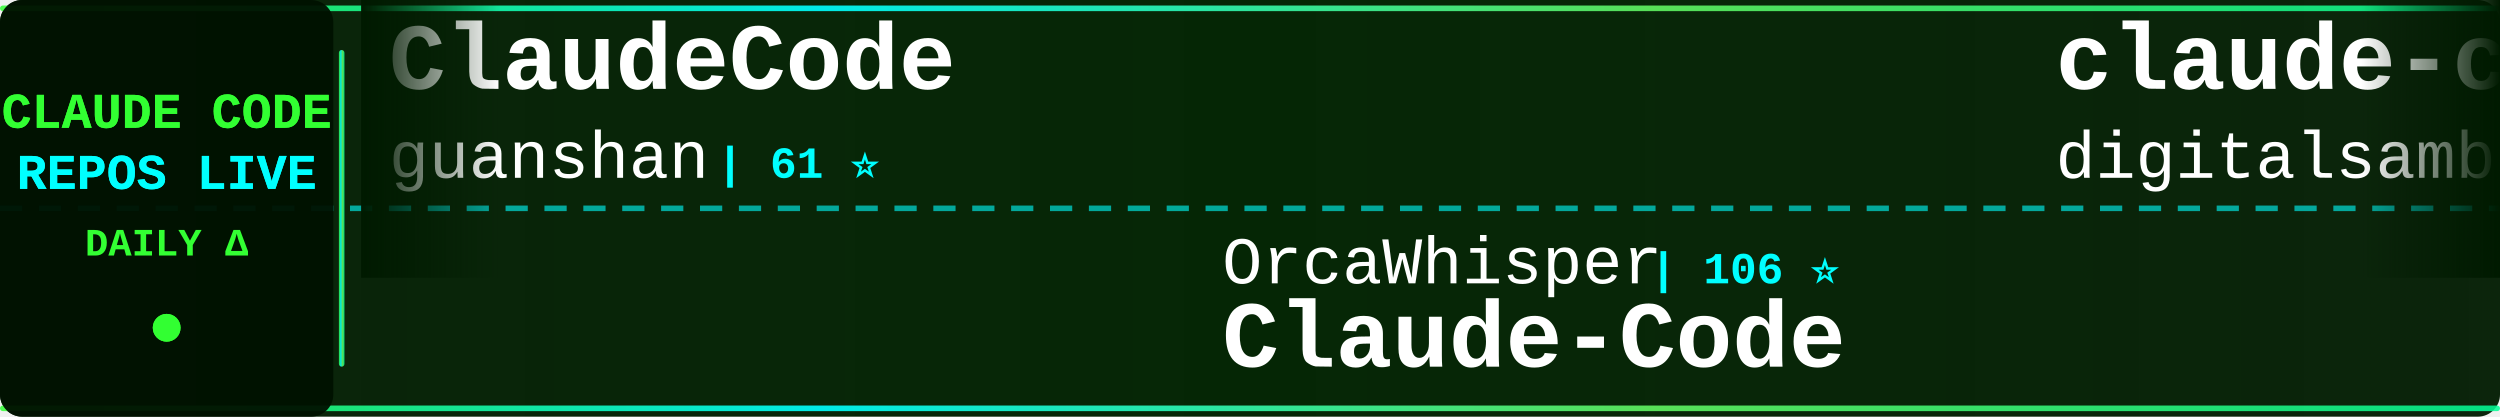
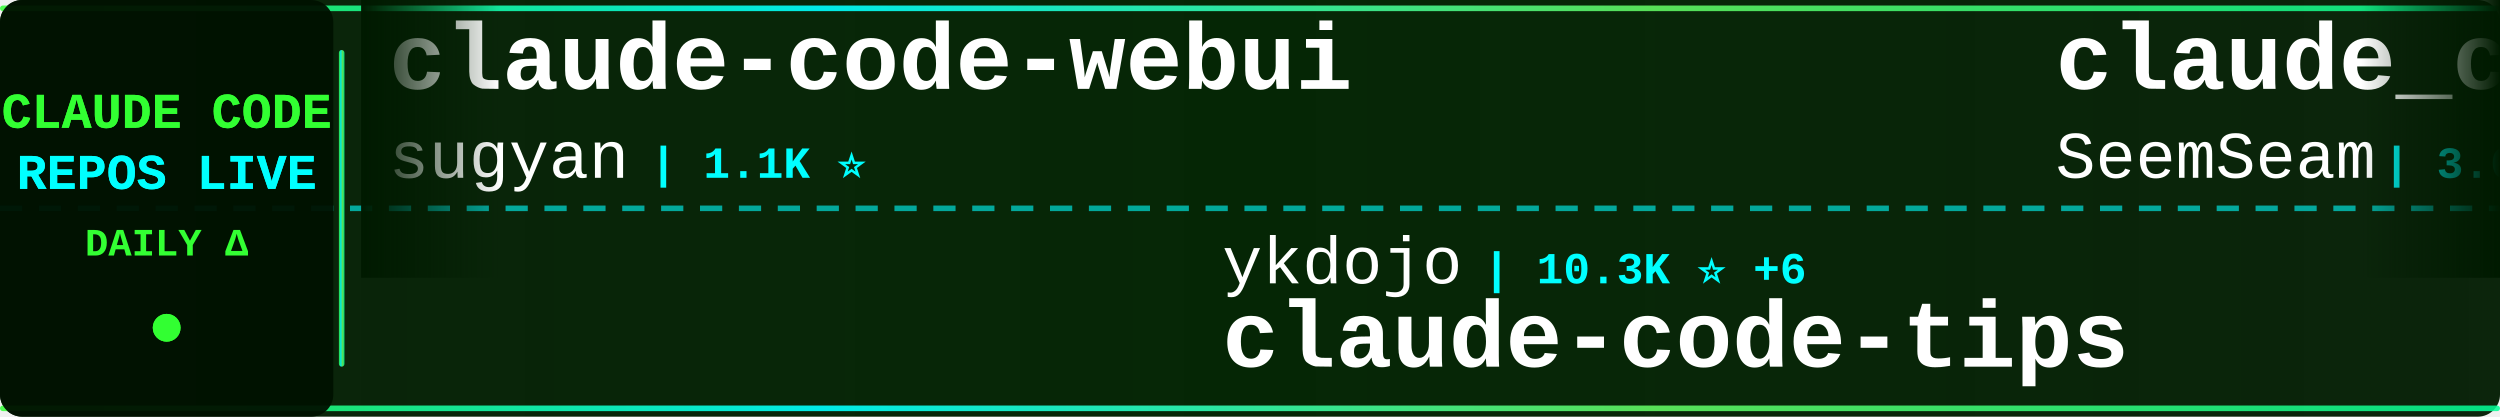
<svg xmlns="http://www.w3.org/2000/svg" width="900" height="150">
  <defs>
    <linearGradient id="tickerBg" x1="0%" y1="0%" x2="100%" y2="0%">
      <stop offset="0%" style="stop-color:#001a00;stop-opacity:0.95" />
      <stop offset="50%" style="stop-color:#002200;stop-opacity:0.98" />
      <stop offset="100%" style="stop-color:#001a00;stop-opacity:0.95" />
    </linearGradient>
    <linearGradient id="borderGrad" x1="0%" y1="0%" x2="100%" y2="0%">
      <stop offset="0%" style="stop-color:#33ff33;stop-opacity:0.85">
        <animate attributeName="stop-opacity" values="0.85;1;0.85" dur="2s" repeatCount="indefinite" />
      </stop>
      <stop offset="33%" style="stop-color:#00ffff;stop-opacity:0.9">
        <animate attributeName="stop-opacity" values="0.9;1;0.9" dur="2.2s" repeatCount="indefinite" />
      </stop>
      <stop offset="66%" style="stop-color:#66ff66;stop-opacity:0.85">
        <animate attributeName="stop-opacity" values="0.85;1;0.85" dur="1.8s" repeatCount="indefinite" />
      </stop>
      <stop offset="100%" style="stop-color:#00ff99;stop-opacity:0.85">
        <animate attributeName="stop-opacity" values="0.85;1;0.85" dur="2s" repeatCount="indefinite" />
      </stop>
    </linearGradient>
    <filter id="textGlow">
      <feGaussianBlur stdDeviation="0.1" result="coloredBlur" />
      <feMerge>
        <feMergeNode in="coloredBlur" />
        <feMergeNode in="SourceGraphic" />
      </feMerge>
    </filter>
    <filter id="metricGlow">
      <feGaussianBlur stdDeviation="0.2" result="coloredBlur" />
      <feMerge>
        <feMergeNode in="coloredBlur" />
        <feMergeNode in="SourceGraphic" />
      </feMerge>
    </filter>
    <linearGradient id="leftFade" x1="0%" y1="0%" x2="100%" y2="0%">
      <stop offset="0%" style="stop-color:#001a00;stop-opacity:1" />
      <stop offset="100%" style="stop-color:#001a00;stop-opacity:0" />
    </linearGradient>
    <linearGradient id="rightFade" x1="0%" y1="0%" x2="100%" y2="0%">
      <stop offset="0%" style="stop-color:#001a00;stop-opacity:0" />
      <stop offset="100%" style="stop-color:#001a00;stop-opacity:1" />
    </linearGradient>
  </defs>
  <rect width="900" height="150" fill="url(#tickerBg)" rx="8" />
  <rect x="0" y="2" width="900" height="2" fill="url(#borderGrad)" rx="1" />
  <rect x="0" y="146" width="900" height="2" fill="url(#borderGrad)" rx="1" />
  <line x1="0" y1="75" x2="900" y2="75" stroke="#00ffff" stroke-width="2" stroke-dasharray="8 6" opacity="0.6" />
  <rect x="0" y="0" width="120" height="150" fill="#001100" opacity="0.95" rx="8" />
  <text x="60" y="46" font-family="'Courier New', monospace" font-size="18" font-weight="bold" fill="#33ff33" text-anchor="middle" filter="url(#textGlow)">
    CLAUDE CODE
  </text>
  <text x="60" y="68" font-family="'Courier New', monospace" font-size="18" font-weight="bold" fill="#00ffff" text-anchor="middle" filter="url(#textGlow)">
    REPOS LIVE
  </text>
  <text x="60" y="92" font-family="'Courier New', monospace" font-size="14" font-weight="bold" fill="#33ff33" text-anchor="middle">
    DAILY Δ
  </text>
  <circle cx="60" cy="118" r="5" fill="#33ff33" filter="url(#metricGlow)">
    <animate attributeName="r" values="4;6;4" dur="1.5s" repeatCount="indefinite" />
    <animate attributeName="opacity" values="0.6;1;0.6" dur="1.5s" repeatCount="indefinite" />
  </circle>
  <rect x="122" y="18" width="2" height="114" fill="url(#borderGrad)" rx="1" />
  <clipPath id="tickerClip">
    <rect x="130" y="0" width="770" height="150" />
  </clipPath>
  <g clip-path="url(#tickerClip)">
    <g id="tickerItems">
      <animateTransform attributeName="transform" attributeType="XML" type="translate" from="0 0" to="-3000 0" dur="54s" repeatCount="indefinite" />
      <g transform="translate(0, 0)">
-         <text x="140" y="32" font-family="'Courier New', monospace" font-size="34" font-weight="bold" fill="#ffffff">ClaudeCode</text>
-         <text x="140" y="64" font-family="'Courier New', monospace" font-size="24" font-weight="normal" fill="#ffffff" opacity="1.0">guanshan</text>
-         <text x="258" y="64" font-family="'Courier New', monospace" font-size="16" font-weight="bold" fill="#00ffff"> | 61 ⭐</text>
+         <text x="140" y="32" font-family="'Courier New', monospace" font-size="34" font-weight="bold" fill="#ffffff">claude-code-webui</text>
+         <text x="140" y="64" font-family="'Courier New', monospace" font-size="24" font-weight="normal" fill="#ffffff" opacity="1.0">sugyan</text>
+         <text x="234" y="64" font-family="'Courier New', monospace" font-size="16" font-weight="bold" fill="#00ffff"> | 1.1K ⭐</text>
      </g>
      <g transform="translate(300, 0)">
-         <text x="140" y="102" font-family="'Courier New', monospace" font-size="24" font-weight="normal" fill="#ffffff" opacity="1.0">OrcaWhisper</text>
-         <text x="294" y="102" font-family="'Courier New', monospace" font-size="16" font-weight="bold" fill="#00ffff"> | 106 ⭐</text>
-         <text x="140" y="132" font-family="'Courier New', monospace" font-size="34" font-weight="bold" fill="#ffffff">Claude-Code</text>
+         <text x="140" y="102" font-family="'Courier New', monospace" font-size="24" font-weight="normal" fill="#ffffff" opacity="1.0">ykdojo</text>
+         <text x="234" y="102" font-family="'Courier New', monospace" font-size="16" font-weight="bold" fill="#00ffff"> | 10.3K ⭐ +6</text>
+         <text x="140" y="132" font-family="'Courier New', monospace" font-size="34" font-weight="bold" fill="#ffffff">claude-code-tips</text>
      </g>
      <g transform="translate(600, 0)">
-         <text x="140" y="32" font-family="'Courier New', monospace" font-size="34" font-weight="bold" fill="#ffffff">claude-code-video-toolki...</text>
-         <text x="140" y="64" font-family="'Courier New', monospace" font-size="24" font-weight="normal" fill="#ffffff" opacity="1.0">digitalsamba</text>
-         <text x="306" y="64" font-family="'Courier New', monospace" font-size="16" font-weight="bold" fill="#00ffff"> | 2.4K ⭐ +9</text>
+         <text x="140" y="32" font-family="'Courier New', monospace" font-size="34" font-weight="bold" fill="#ffffff">claude_codex_bridge</text>
+         <text x="140" y="64" font-family="'Courier New', monospace" font-size="24" font-weight="normal" fill="#ffffff" opacity="1.0">SeemSeam</text>
+         <text x="258" y="64" font-family="'Courier New', monospace" font-size="16" font-weight="bold" fill="#00ffff"> | 3.6K ⭐ +1</text>
      </g>
      <g transform="translate(900, 0)">
-         <text x="140" y="102" font-family="'Courier New', monospace" font-size="24" font-weight="normal" fill="#ffffff" opacity="1.0">lowcortisolprogrammer</text>
-         <text x="414" y="102" font-family="'Courier New', monospace" font-size="16" font-weight="bold" fill="#00ffff"> | 170 ⭐</text>
-         <text x="140" y="132" font-family="'Courier New', monospace" font-size="34" font-weight="bold" fill="#ffffff">claude-code</text>
+         <text x="140" y="102" font-family="'Courier New', monospace" font-size="24" font-weight="normal" fill="#ffffff" opacity="1.0">Windy3f3f3f3f</text>
+         <text x="318" y="102" font-family="'Courier New', monospace" font-size="16" font-weight="bold" fill="#00ffff"> | 2.8K ⭐ +2</text>
+         <text x="140" y="132" font-family="'Courier New', monospace" font-size="34" font-weight="bold" fill="#ffffff">claude-code-from-scratch</text>
      </g>
      <g transform="translate(1200, 0)">
-         <text x="140" y="32" font-family="'Courier New', monospace" font-size="34" font-weight="bold" fill="#ffffff">Claude-Code-Game-Studios</text>
-         <text x="140" y="64" font-family="'Courier New', monospace" font-size="24" font-weight="normal" fill="#ffffff" opacity="1.0">Donchitos</text>
-         <text x="270" y="64" font-family="'Courier New', monospace" font-size="16" font-weight="bold" fill="#00ffff"> | 27.7K ⭐ +138</text>
+         <text x="140" y="32" font-family="'Courier New', monospace" font-size="34" font-weight="bold" fill="#ffffff">claude-code-book</text>
+         <text x="140" y="64" font-family="'Courier New', monospace" font-size="24" font-weight="normal" fill="#ffffff" opacity="1.0">lintsinghua</text>
+         <text x="294" y="64" font-family="'Courier New', monospace" font-size="16" font-weight="bold" fill="#00ffff"> | 4.3K ⭐ +2</text>
      </g>
      <g transform="translate(1500, 0)">
-         <text x="140" y="102" font-family="'Courier New', monospace" font-size="24" font-weight="normal" fill="#ffffff" opacity="1.0">Maciek-roboblog</text>
-         <text x="342" y="102" font-family="'Courier New', monospace" font-size="16" font-weight="bold" fill="#00ffff"> | 8.8K ⭐ +7</text>
-         <text x="140" y="132" font-family="'Courier New', monospace" font-size="34" font-weight="bold" fill="#ffffff">Claude-Code-Usage-Monito...</text>
+         <text x="140" y="102" font-family="'Courier New', monospace" font-size="24" font-weight="normal" fill="#ffffff" opacity="1.0">AprilNEA</text>
+         <text x="258" y="102" font-family="'Courier New', monospace" font-size="16" font-weight="bold" fill="#00ffff"> | 394 ⭐</text>
+         <text x="140" y="132" font-family="'Courier New', monospace" font-size="34" font-weight="bold" fill="#ffffff">claude-code-source</text>
      </g>
      <g transform="translate(1800, 0)">
-         <text x="140" y="32" font-family="'Courier New', monospace" font-size="34" font-weight="bold" fill="#ffffff">claude-code-hooks-master...</text>
-         <text x="140" y="64" font-family="'Courier New', monospace" font-size="24" font-weight="normal" fill="#ffffff" opacity="1.0">disler</text>
-         <text x="234" y="64" font-family="'Courier New', monospace" font-size="16" font-weight="bold" fill="#00ffff"> | 4.0K ⭐ +6</text>
+         <text x="140" y="32" font-family="'Courier New', monospace" font-size="34" font-weight="bold" fill="#ffffff">claude-code-source-code</text>
+         <text x="140" y="64" font-family="'Courier New', monospace" font-size="24" font-weight="normal" fill="#ffffff" opacity="1.0">777genius</text>
+         <text x="270" y="64" font-family="'Courier New', monospace" font-size="16" font-weight="bold" fill="#00ffff"> | 936 ⭐</text>
      </g>
      <g transform="translate(2100, 0)">
        <text x="140" y="102" font-family="'Courier New', monospace" font-size="24" font-weight="normal" fill="#ffffff" opacity="1.0">anthropics</text>
-         <text x="282" y="102" font-family="'Courier New', monospace" font-size="16" font-weight="bold" fill="#00ffff"> | 6.6K ⭐ +17</text>
-         <text x="140" y="132" font-family="'Courier New', monospace" font-size="34" font-weight="bold" fill="#ffffff">claude-code-security-rev...</text>
+         <text x="282" y="102" font-family="'Courier New', monospace" font-size="16" font-weight="bold" fill="#00ffff"> | 9.7K ⭐ +18</text>
+         <text x="140" y="132" font-family="'Courier New', monospace" font-size="34" font-weight="bold" fill="#ffffff">claude-code-action</text>
      </g>
      <g transform="translate(2400, 0)">
-         <text x="140" y="32" font-family="'Courier New', monospace" font-size="34" font-weight="bold" fill="#ffffff">claude-code-source</text>
-         <text x="140" y="64" font-family="'Courier New', monospace" font-size="24" font-weight="normal" fill="#ffffff" opacity="1.0">AprilNEA</text>
-         <text x="258" y="64" font-family="'Courier New', monospace" font-size="16" font-weight="bold" fill="#00ffff"> | 394 ⭐</text>
+         <text x="140" y="32" font-family="'Courier New', monospace" font-size="34" font-weight="bold" fill="#ffffff">claude-code-telegram</text>
+         <text x="140" y="64" font-family="'Courier New', monospace" font-size="24" font-weight="normal" fill="#ffffff" opacity="1.0">overwirehq</text>
+         <text x="282" y="64" font-family="'Courier New', monospace" font-size="16" font-weight="bold" fill="#00ffff"> | 2.8K ⭐ +2</text>
      </g>
      <g transform="translate(2700, 0)">
-         <text x="140" y="102" font-family="'Courier New', monospace" font-size="24" font-weight="normal" fill="#ffffff" opacity="1.0">VILA-Lab</text>
-         <text x="258" y="102" font-family="'Courier New', monospace" font-size="16" font-weight="bold" fill="#00ffff"> | 2.2K ⭐ +3</text>
-         <text x="140" y="132" font-family="'Courier New', monospace" font-size="34" font-weight="bold" fill="#ffffff">Dive-into-Claude-Code</text>
+         <text x="140" y="102" font-family="'Courier New', monospace" font-size="24" font-weight="normal" fill="#ffffff" opacity="1.0">FlorianBruniaux</text>
+         <text x="342" y="102" font-family="'Courier New', monospace" font-size="16" font-weight="bold" fill="#00ffff"> | 6.3K ⭐ +14</text>
+         <text x="140" y="132" font-family="'Courier New', monospace" font-size="34" font-weight="bold" fill="#ffffff">claude-code-ultimate-gui...</text>
      </g>
      <g transform="translate(3000, 0)">
-         <text x="140" y="32" font-family="'Courier New', monospace" font-size="34" font-weight="bold" fill="#ffffff">ClaudeCode</text>
-         <text x="140" y="64" font-family="'Courier New', monospace" font-size="24" font-weight="normal" fill="#ffffff" opacity="1.0">guanshan</text>
-         <text x="258" y="64" font-family="'Courier New', monospace" font-size="16" font-weight="bold" fill="#00ffff"> | 61 ⭐</text>
+         <text x="140" y="32" font-family="'Courier New', monospace" font-size="34" font-weight="bold" fill="#ffffff">claude-code-webui</text>
+         <text x="140" y="64" font-family="'Courier New', monospace" font-size="24" font-weight="normal" fill="#ffffff" opacity="1.0">sugyan</text>
+         <text x="234" y="64" font-family="'Courier New', monospace" font-size="16" font-weight="bold" fill="#00ffff"> | 1.1K ⭐</text>
      </g>
      <g transform="translate(3300, 0)">
-         <text x="140" y="102" font-family="'Courier New', monospace" font-size="24" font-weight="normal" fill="#ffffff" opacity="1.0">OrcaWhisper</text>
-         <text x="294" y="102" font-family="'Courier New', monospace" font-size="16" font-weight="bold" fill="#00ffff"> | 106 ⭐</text>
-         <text x="140" y="132" font-family="'Courier New', monospace" font-size="34" font-weight="bold" fill="#ffffff">Claude-Code</text>
+         <text x="140" y="102" font-family="'Courier New', monospace" font-size="24" font-weight="normal" fill="#ffffff" opacity="1.0">ykdojo</text>
+         <text x="234" y="102" font-family="'Courier New', monospace" font-size="16" font-weight="bold" fill="#00ffff"> | 10.3K ⭐ +6</text>
+         <text x="140" y="132" font-family="'Courier New', monospace" font-size="34" font-weight="bold" fill="#ffffff">claude-code-tips</text>
      </g>
      <g transform="translate(3600, 0)">
-         <text x="140" y="32" font-family="'Courier New', monospace" font-size="34" font-weight="bold" fill="#ffffff">claude-code-video-toolki...</text>
-         <text x="140" y="64" font-family="'Courier New', monospace" font-size="24" font-weight="normal" fill="#ffffff" opacity="1.0">digitalsamba</text>
-         <text x="306" y="64" font-family="'Courier New', monospace" font-size="16" font-weight="bold" fill="#00ffff"> | 2.4K ⭐ +9</text>
+         <text x="140" y="32" font-family="'Courier New', monospace" font-size="34" font-weight="bold" fill="#ffffff">claude_codex_bridge</text>
+         <text x="140" y="64" font-family="'Courier New', monospace" font-size="24" font-weight="normal" fill="#ffffff" opacity="1.0">SeemSeam</text>
+         <text x="258" y="64" font-family="'Courier New', monospace" font-size="16" font-weight="bold" fill="#00ffff"> | 3.6K ⭐ +1</text>
      </g>
      <g transform="translate(3900, 0)">
-         <text x="140" y="102" font-family="'Courier New', monospace" font-size="24" font-weight="normal" fill="#ffffff" opacity="1.0">lowcortisolprogrammer</text>
-         <text x="414" y="102" font-family="'Courier New', monospace" font-size="16" font-weight="bold" fill="#00ffff"> | 170 ⭐</text>
-         <text x="140" y="132" font-family="'Courier New', monospace" font-size="34" font-weight="bold" fill="#ffffff">claude-code</text>
+         <text x="140" y="102" font-family="'Courier New', monospace" font-size="24" font-weight="normal" fill="#ffffff" opacity="1.0">Windy3f3f3f3f</text>
+         <text x="318" y="102" font-family="'Courier New', monospace" font-size="16" font-weight="bold" fill="#00ffff"> | 2.8K ⭐ +2</text>
+         <text x="140" y="132" font-family="'Courier New', monospace" font-size="34" font-weight="bold" fill="#ffffff">claude-code-from-scratch</text>
      </g>
    </g>
  </g>
  <rect x="130" y="0" width="50" height="100" fill="url(#leftFade)" />
  <rect x="850" y="0" width="50" height="100" fill="url(#rightFade)" />
</svg>
